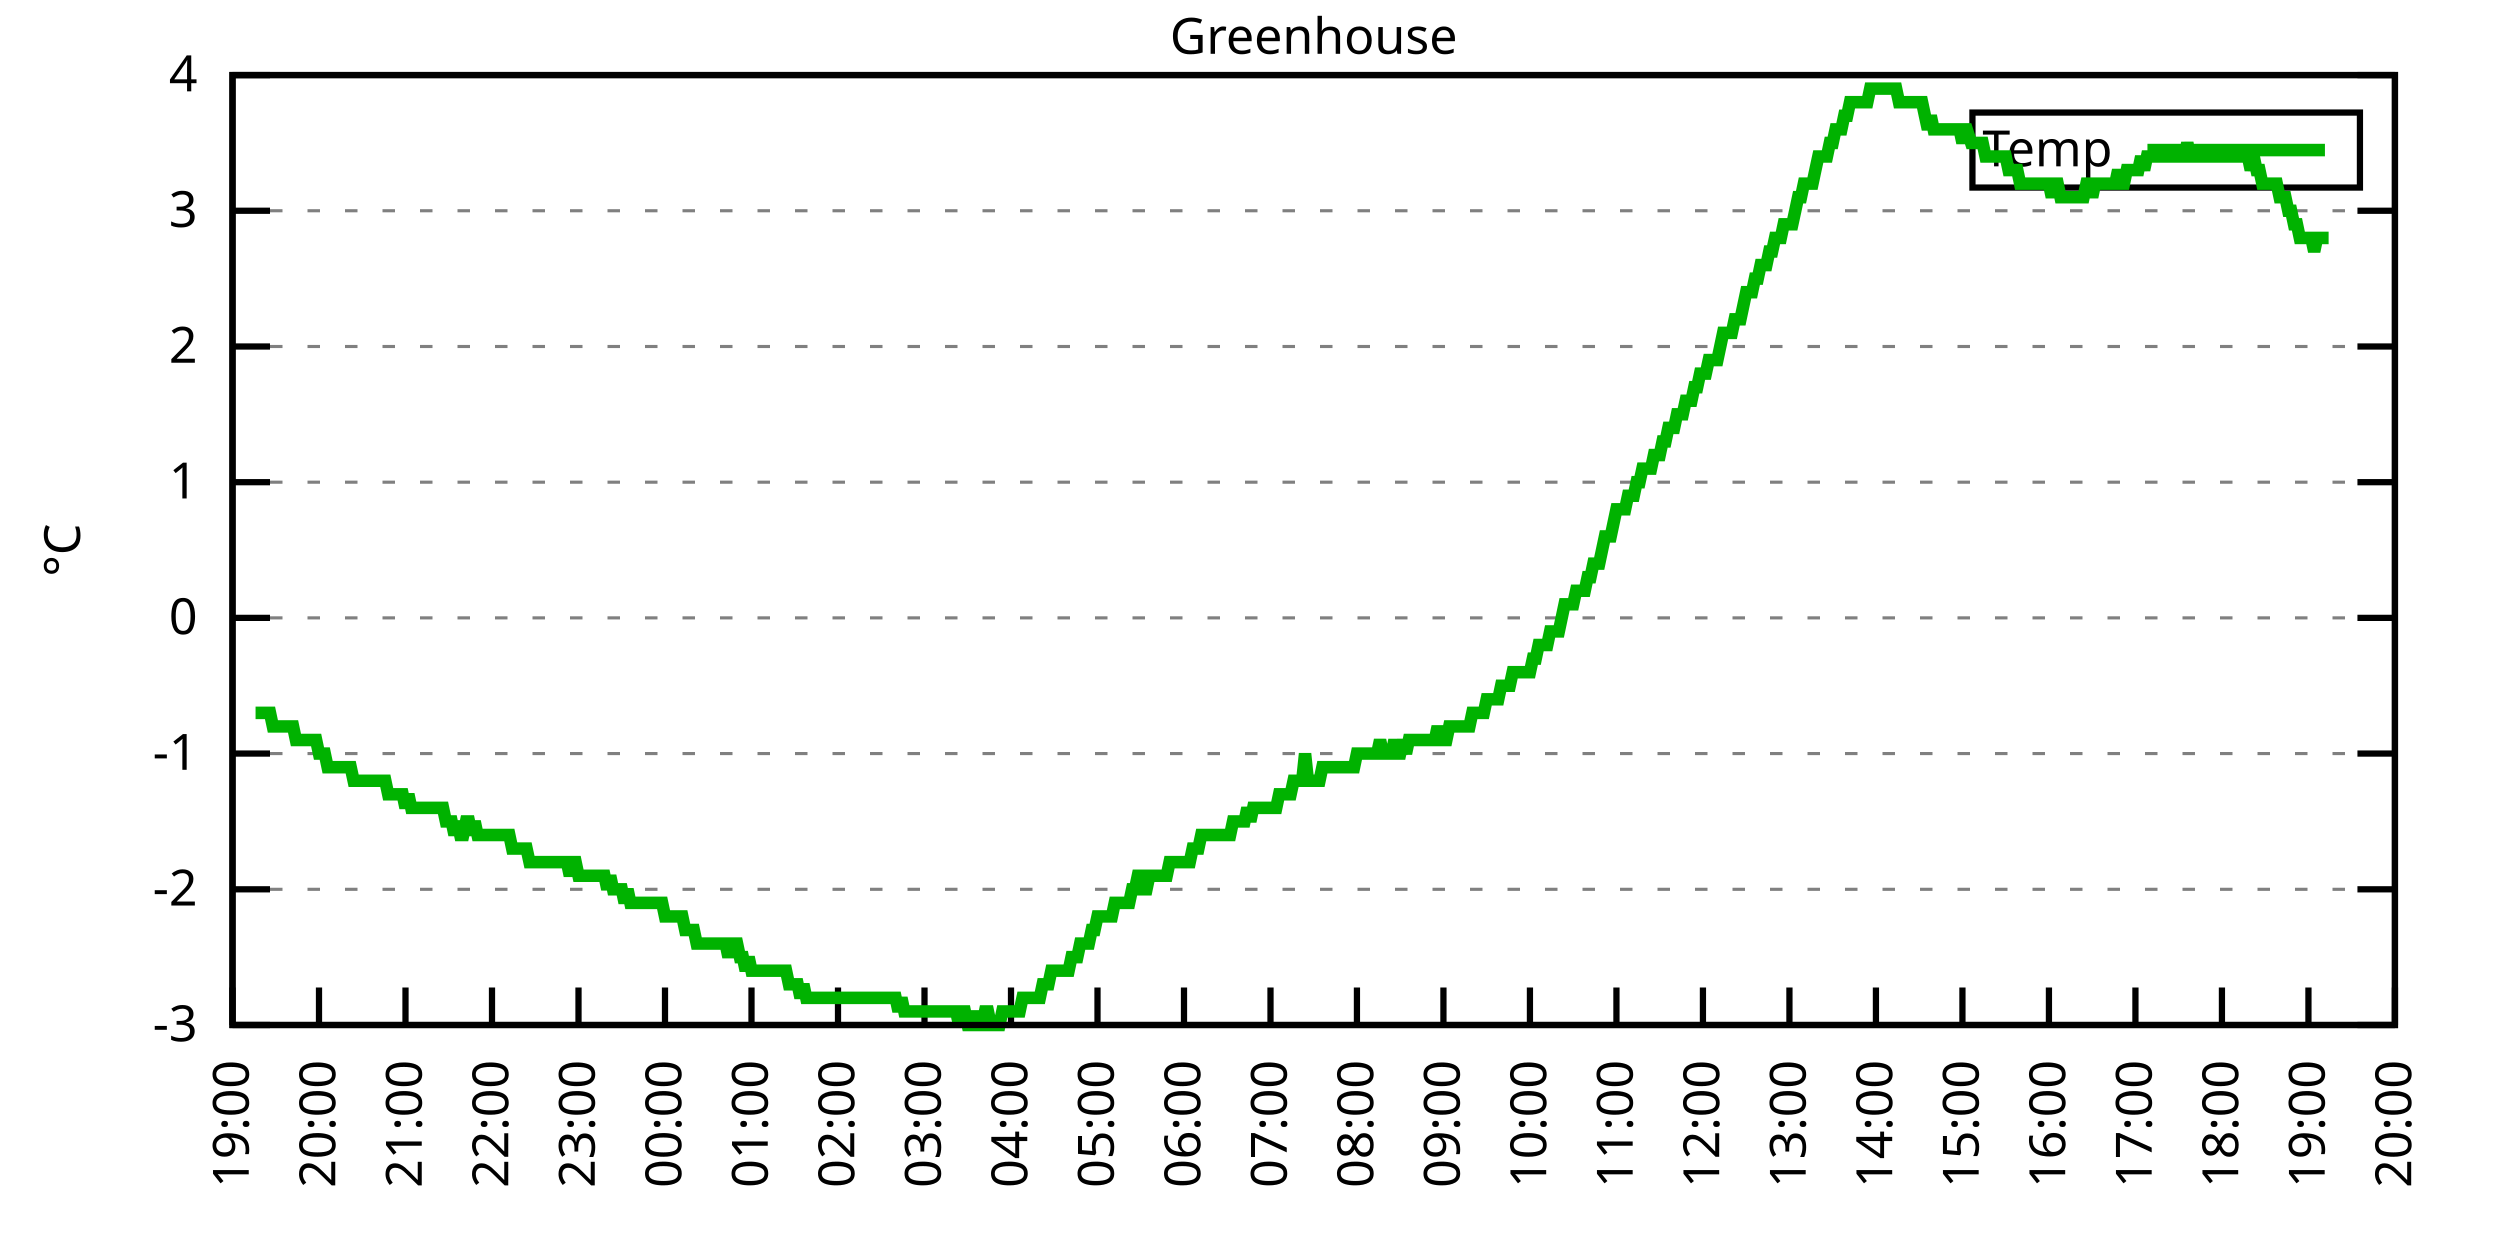
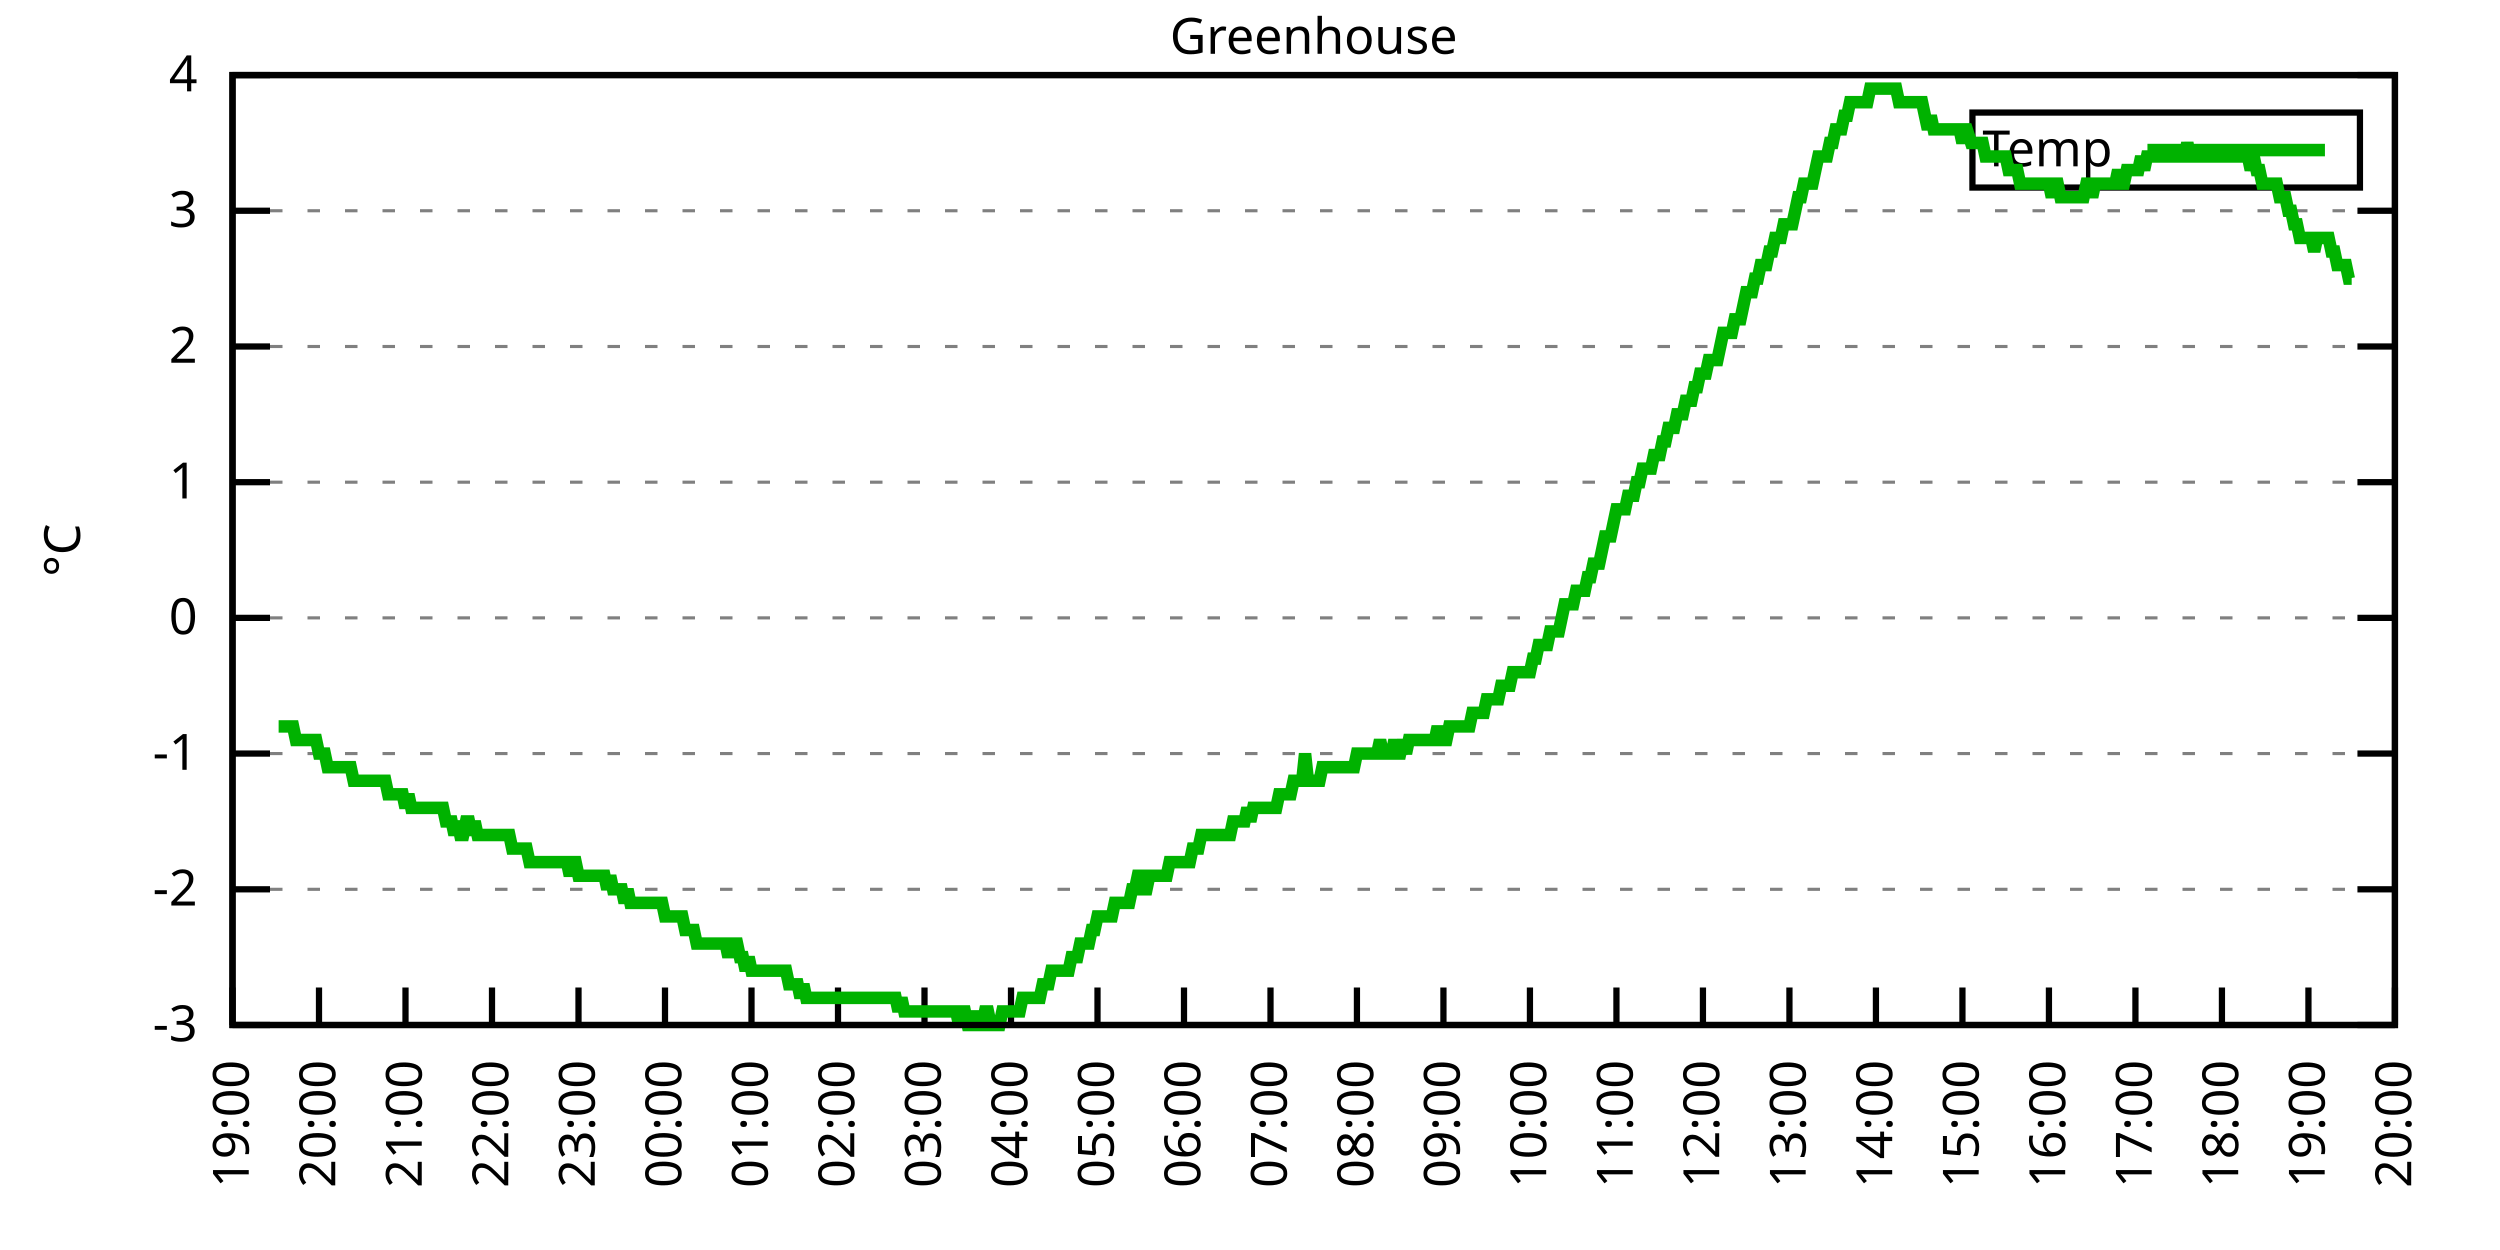
<svg xmlns="http://www.w3.org/2000/svg" xmlns:xlink="http://www.w3.org/1999/xlink" width="400" height="200" viewBox="0 0 400 200">
  <g id="gnuplot_canvas">
    <rect x="0" y="0" width="400" height="200" fill="none" />
    <defs>
      <circle id="gpDot" r="0.5" stroke-width="0.5" stroke="currentColor" />
      <path id="gpPt0" stroke-width="0.333" stroke="currentColor" d="M-1,0 h2 M0,-1 v2" />
      <path id="gpPt1" stroke-width="0.333" stroke="currentColor" d="M-1,-1 L1,1 M1,-1 L-1,1" />
      <path id="gpPt2" stroke-width="0.333" stroke="currentColor" d="M-1,0 L1,0 M0,-1 L0,1 M-1,-1 L1,1 M-1,1 L1,-1" />
      <rect id="gpPt3" stroke-width="0.333" stroke="currentColor" x="-1" y="-1" width="2" height="2" />
      <rect id="gpPt4" stroke-width="0.333" stroke="currentColor" fill="currentColor" x="-1" y="-1" width="2" height="2" />
      <circle id="gpPt5" stroke-width="0.333" stroke="currentColor" cx="0" cy="0" r="1" />
      <use xlink:href="#gpPt5" id="gpPt6" fill="currentColor" stroke="none" />
      <path id="gpPt7" stroke-width="0.333" stroke="currentColor" d="M0,-1.33 L-1.33,0.67 L1.33,0.67 z" />
      <use xlink:href="#gpPt7" id="gpPt8" fill="currentColor" stroke="none" />
      <use xlink:href="#gpPt7" id="gpPt9" stroke="currentColor" transform="rotate(180)" />
      <use xlink:href="#gpPt9" id="gpPt10" fill="currentColor" stroke="none" />
      <use xlink:href="#gpPt3" id="gpPt11" stroke="currentColor" transform="rotate(45)" />
      <use xlink:href="#gpPt11" id="gpPt12" fill="currentColor" stroke="none" />
      <path id="gpPt13" stroke-width="0.333" stroke="currentColor" d="M0,1.330 L1.265,0.411 L0.782,-1.067 L-0.782,-1.076 L-1.265,0.411 z" />
      <use xlink:href="#gpPt13" id="gpPt14" fill="currentColor" stroke="none" />
      <filter id="textbox" filterUnits="objectBoundingBox" x="0" y="0" height="1" width="1">
        <feFlood flood-color="white" flood-opacity="1" result="bgnd" />
        <feComposite in="SourceGraphic" in2="bgnd" operator="atop" />
      </filter>
      <filter id="greybox" filterUnits="objectBoundingBox" x="0" y="0" height="1" width="1">
        <feFlood flood-color="lightgrey" flood-opacity="1" result="grey" />
        <feComposite in="SourceGraphic" in2="grey" operator="atop" />
      </filter>
    </defs>
    <g fill="none" color="white" stroke="currentColor" stroke-width="1.00" stroke-linecap="butt" stroke-linejoin="miter">
</g>
    <g fill="none" color="black" stroke="currentColor" stroke-width="1.00" stroke-linecap="butt" stroke-linejoin="miter">
      <g stroke="none" shape-rendering="crispEdges">
        <polygon fill="rgb(255, 255, 255)" points="37.20,164.00 383.18,164.00 383.18,12.02 37.20,12.02 " />
      </g>
    </g>
    <g fill="none" color="black" stroke="currentColor" stroke-width="1.00" stroke-linecap="butt" stroke-linejoin="miter">
</g>
    <g fill="none" color="black" stroke="black" stroke-width="0.50" stroke-linecap="butt" stroke-linejoin="miter">
</g>
    <g fill="none" color="gray" stroke="currentColor" stroke-width="0.50" stroke-linecap="butt" stroke-linejoin="miter">
      <path stroke="gray" stroke-dasharray="2,4" class="gridline" d="M37.20,164.00 L383.19,164.00  " />
    </g>
    <g fill="none" color="gray" stroke="gray" stroke-width="1.00" stroke-linecap="butt" stroke-linejoin="miter">
</g>
    <g fill="none" color="black" stroke="currentColor" stroke-width="1.00" stroke-linecap="butt" stroke-linejoin="miter">
      <path stroke="black" d="M37.20,164.00 L43.20,164.00 M383.19,164.00 L377.19,164.00  " />
      <g transform="translate(31.60,166.60)" stroke="none" fill="black" font-family="Sans" font-size="8.00" text-anchor="end">
        <text>
          <tspan font-family="Sans">-3</tspan>
        </text>
      </g>
    </g>
    <g fill="none" color="black" stroke="currentColor" stroke-width="1.00" stroke-linecap="butt" stroke-linejoin="miter">
</g>
    <g fill="none" color="black" stroke="black" stroke-width="0.50" stroke-linecap="butt" stroke-linejoin="miter">
</g>
    <g fill="none" color="gray" stroke="currentColor" stroke-width="0.50" stroke-linecap="butt" stroke-linejoin="miter">
      <path stroke="gray" stroke-dasharray="2,4" class="gridline" d="M37.20,142.29 L383.19,142.29  " />
    </g>
    <g fill="none" color="gray" stroke="gray" stroke-width="1.00" stroke-linecap="butt" stroke-linejoin="miter">
</g>
    <g fill="none" color="black" stroke="currentColor" stroke-width="1.00" stroke-linecap="butt" stroke-linejoin="miter">
      <path stroke="black" d="M37.20,142.29 L43.20,142.29 M383.19,142.29 L377.19,142.29  " />
      <g transform="translate(31.60,144.89)" stroke="none" fill="black" font-family="Sans" font-size="8.00" text-anchor="end">
        <text>
          <tspan font-family="Sans">-2</tspan>
        </text>
      </g>
    </g>
    <g fill="none" color="black" stroke="currentColor" stroke-width="1.00" stroke-linecap="butt" stroke-linejoin="miter">
</g>
    <g fill="none" color="black" stroke="black" stroke-width="0.50" stroke-linecap="butt" stroke-linejoin="miter">
</g>
    <g fill="none" color="gray" stroke="currentColor" stroke-width="0.50" stroke-linecap="butt" stroke-linejoin="miter">
      <path stroke="gray" stroke-dasharray="2,4" class="gridline" d="M37.20,120.57 L383.19,120.57  " />
    </g>
    <g fill="none" color="gray" stroke="gray" stroke-width="1.00" stroke-linecap="butt" stroke-linejoin="miter">
</g>
    <g fill="none" color="black" stroke="currentColor" stroke-width="1.00" stroke-linecap="butt" stroke-linejoin="miter">
      <path stroke="black" d="M37.20,120.57 L43.20,120.57 M383.19,120.57 L377.19,120.57  " />
      <g transform="translate(31.60,123.17)" stroke="none" fill="black" font-family="Sans" font-size="8.00" text-anchor="end">
        <text>
          <tspan font-family="Sans">-1</tspan>
        </text>
      </g>
    </g>
    <g fill="none" color="black" stroke="currentColor" stroke-width="1.00" stroke-linecap="butt" stroke-linejoin="miter">
</g>
    <g fill="none" color="black" stroke="black" stroke-width="0.50" stroke-linecap="butt" stroke-linejoin="miter">
</g>
    <g fill="none" color="gray" stroke="currentColor" stroke-width="0.50" stroke-linecap="butt" stroke-linejoin="miter">
      <path stroke="gray" stroke-dasharray="2,4" class="gridline" d="M37.20,98.86 L383.19,98.86  " />
    </g>
    <g fill="none" color="gray" stroke="gray" stroke-width="1.00" stroke-linecap="butt" stroke-linejoin="miter">
</g>
    <g fill="none" color="black" stroke="currentColor" stroke-width="1.00" stroke-linecap="butt" stroke-linejoin="miter">
      <path stroke="black" d="M37.20,98.86 L43.20,98.86 M383.19,98.86 L377.19,98.86  " />
      <g transform="translate(31.60,101.46)" stroke="none" fill="black" font-family="Sans" font-size="8.00" text-anchor="end">
        <text>
          <tspan font-family="Sans"> 0</tspan>
        </text>
      </g>
    </g>
    <g fill="none" color="black" stroke="currentColor" stroke-width="1.00" stroke-linecap="butt" stroke-linejoin="miter">
</g>
    <g fill="none" color="black" stroke="black" stroke-width="0.50" stroke-linecap="butt" stroke-linejoin="miter">
</g>
    <g fill="none" color="gray" stroke="currentColor" stroke-width="0.50" stroke-linecap="butt" stroke-linejoin="miter">
      <path stroke="gray" stroke-dasharray="2,4" class="gridline" d="M37.20,77.15 L383.19,77.15  " />
    </g>
    <g fill="none" color="gray" stroke="gray" stroke-width="1.00" stroke-linecap="butt" stroke-linejoin="miter">
</g>
    <g fill="none" color="black" stroke="currentColor" stroke-width="1.00" stroke-linecap="butt" stroke-linejoin="miter">
      <path stroke="black" d="M37.20,77.15 L43.20,77.15 M383.19,77.15 L377.19,77.15  " />
      <g transform="translate(31.60,79.75)" stroke="none" fill="black" font-family="Sans" font-size="8.00" text-anchor="end">
        <text>
          <tspan font-family="Sans"> 1</tspan>
        </text>
      </g>
    </g>
    <g fill="none" color="black" stroke="currentColor" stroke-width="1.00" stroke-linecap="butt" stroke-linejoin="miter">
</g>
    <g fill="none" color="black" stroke="black" stroke-width="0.50" stroke-linecap="butt" stroke-linejoin="miter">
</g>
    <g fill="none" color="gray" stroke="currentColor" stroke-width="0.50" stroke-linecap="butt" stroke-linejoin="miter">
      <path stroke="gray" stroke-dasharray="2,4" class="gridline" d="M37.20,55.44 L383.19,55.44  " />
    </g>
    <g fill="none" color="gray" stroke="gray" stroke-width="1.00" stroke-linecap="butt" stroke-linejoin="miter">
</g>
    <g fill="none" color="black" stroke="currentColor" stroke-width="1.00" stroke-linecap="butt" stroke-linejoin="miter">
      <path stroke="black" d="M37.20,55.44 L43.20,55.44 M383.19,55.44 L377.19,55.44  " />
      <g transform="translate(31.60,58.04)" stroke="none" fill="black" font-family="Sans" font-size="8.00" text-anchor="end">
        <text>
          <tspan font-family="Sans"> 2</tspan>
        </text>
      </g>
    </g>
    <g fill="none" color="black" stroke="currentColor" stroke-width="1.00" stroke-linecap="butt" stroke-linejoin="miter">
</g>
    <g fill="none" color="black" stroke="black" stroke-width="0.50" stroke-linecap="butt" stroke-linejoin="miter">
</g>
    <g fill="none" color="gray" stroke="currentColor" stroke-width="0.50" stroke-linecap="butt" stroke-linejoin="miter">
      <path stroke="gray" stroke-dasharray="2,4" class="gridline" d="M37.20,33.72 L383.19,33.72  " />
    </g>
    <g fill="none" color="gray" stroke="gray" stroke-width="1.00" stroke-linecap="butt" stroke-linejoin="miter">
</g>
    <g fill="none" color="black" stroke="currentColor" stroke-width="1.00" stroke-linecap="butt" stroke-linejoin="miter">
      <path stroke="black" d="M37.20,33.72 L43.20,33.72 M383.19,33.72 L377.19,33.72  " />
      <g transform="translate(31.60,36.32)" stroke="none" fill="black" font-family="Sans" font-size="8.00" text-anchor="end">
        <text>
          <tspan font-family="Sans"> 3</tspan>
        </text>
      </g>
    </g>
    <g fill="none" color="black" stroke="currentColor" stroke-width="1.00" stroke-linecap="butt" stroke-linejoin="miter">
</g>
    <g fill="none" color="black" stroke="black" stroke-width="0.50" stroke-linecap="butt" stroke-linejoin="miter">
</g>
    <g fill="none" color="gray" stroke="currentColor" stroke-width="0.50" stroke-linecap="butt" stroke-linejoin="miter">
      <path stroke="gray" stroke-dasharray="2,4" class="gridline" d="M37.20,12.01 L383.19,12.01  " />
    </g>
    <g fill="none" color="gray" stroke="gray" stroke-width="1.00" stroke-linecap="butt" stroke-linejoin="miter">
</g>
    <g fill="none" color="black" stroke="currentColor" stroke-width="1.00" stroke-linecap="butt" stroke-linejoin="miter">
      <path stroke="black" d="M37.20,12.01 L43.20,12.01 M383.19,12.01 L377.19,12.01  " />
      <g transform="translate(31.60,14.61)" stroke="none" fill="black" font-family="Sans" font-size="8.00" text-anchor="end">
        <text>
          <tspan font-family="Sans"> 4</tspan>
        </text>
      </g>
    </g>
    <g fill="none" color="black" stroke="currentColor" stroke-width="1.00" stroke-linecap="butt" stroke-linejoin="miter">
      <path stroke="black" d="M37.20,164.00 L37.20,158.00  " />
      <g transform="translate(39.80,169.60) rotate(270.00)" stroke="none" fill="black" font-family="Sans" font-size="8.00" text-anchor="end">
        <text>
          <tspan font-family="Sans">19:00</tspan>
        </text>
      </g>
    </g>
    <g fill="none" color="black" stroke="currentColor" stroke-width="1.00" stroke-linecap="butt" stroke-linejoin="miter">
      <path stroke="black" d="M51.04,164.00 L51.04,158.00  " />
      <g transform="translate(53.64,169.60) rotate(270.00)" stroke="none" fill="black" font-family="Sans" font-size="8.00" text-anchor="end">
        <text>
          <tspan font-family="Sans">20:00</tspan>
        </text>
      </g>
    </g>
    <g fill="none" color="black" stroke="currentColor" stroke-width="1.00" stroke-linecap="butt" stroke-linejoin="miter">
      <path stroke="black" d="M64.88,164.00 L64.88,158.00  " />
      <g transform="translate(67.48,169.60) rotate(270.00)" stroke="none" fill="black" font-family="Sans" font-size="8.00" text-anchor="end">
        <text>
          <tspan font-family="Sans">21:00</tspan>
        </text>
      </g>
    </g>
    <g fill="none" color="black" stroke="currentColor" stroke-width="1.00" stroke-linecap="butt" stroke-linejoin="miter">
      <path stroke="black" d="M78.72,164.00 L78.72,158.00  " />
      <g transform="translate(81.32,169.60) rotate(270.00)" stroke="none" fill="black" font-family="Sans" font-size="8.00" text-anchor="end">
        <text>
          <tspan font-family="Sans">22:00</tspan>
        </text>
      </g>
    </g>
    <g fill="none" color="black" stroke="currentColor" stroke-width="1.00" stroke-linecap="butt" stroke-linejoin="miter">
      <path stroke="black" d="M92.56,164.00 L92.56,158.00  " />
      <g transform="translate(95.16,169.60) rotate(270.00)" stroke="none" fill="black" font-family="Sans" font-size="8.00" text-anchor="end">
        <text>
          <tspan font-family="Sans">23:00</tspan>
        </text>
      </g>
    </g>
    <g fill="none" color="black" stroke="currentColor" stroke-width="1.00" stroke-linecap="butt" stroke-linejoin="miter">
      <path stroke="black" d="M106.40,164.00 L106.40,158.00  " />
      <g transform="translate(109.00,169.60) rotate(270.00)" stroke="none" fill="black" font-family="Sans" font-size="8.00" text-anchor="end">
        <text>
          <tspan font-family="Sans">00:00</tspan>
        </text>
      </g>
    </g>
    <g fill="none" color="black" stroke="currentColor" stroke-width="1.00" stroke-linecap="butt" stroke-linejoin="miter">
      <path stroke="black" d="M120.24,164.00 L120.24,158.00  " />
      <g transform="translate(122.84,169.60) rotate(270.00)" stroke="none" fill="black" font-family="Sans" font-size="8.00" text-anchor="end">
        <text>
          <tspan font-family="Sans">01:00</tspan>
        </text>
      </g>
    </g>
    <g fill="none" color="black" stroke="currentColor" stroke-width="1.00" stroke-linecap="butt" stroke-linejoin="miter">
      <path stroke="black" d="M134.08,164.00 L134.08,158.00  " />
      <g transform="translate(136.68,169.60) rotate(270.00)" stroke="none" fill="black" font-family="Sans" font-size="8.00" text-anchor="end">
        <text>
          <tspan font-family="Sans">02:00</tspan>
        </text>
      </g>
    </g>
    <g fill="none" color="black" stroke="currentColor" stroke-width="1.00" stroke-linecap="butt" stroke-linejoin="miter">
      <path stroke="black" d="M147.92,164.00 L147.92,158.00  " />
      <g transform="translate(150.52,169.60) rotate(270.00)" stroke="none" fill="black" font-family="Sans" font-size="8.00" text-anchor="end">
        <text>
          <tspan font-family="Sans">03:00</tspan>
        </text>
      </g>
    </g>
    <g fill="none" color="black" stroke="currentColor" stroke-width="1.00" stroke-linecap="butt" stroke-linejoin="miter">
      <path stroke="black" d="M161.76,164.00 L161.76,158.00  " />
      <g transform="translate(164.36,169.60) rotate(270.00)" stroke="none" fill="black" font-family="Sans" font-size="8.00" text-anchor="end">
        <text>
          <tspan font-family="Sans">04:00</tspan>
        </text>
      </g>
    </g>
    <g fill="none" color="black" stroke="currentColor" stroke-width="1.00" stroke-linecap="butt" stroke-linejoin="miter">
      <path stroke="black" d="M175.60,164.00 L175.60,158.00  " />
      <g transform="translate(178.20,169.60) rotate(270.00)" stroke="none" fill="black" font-family="Sans" font-size="8.00" text-anchor="end">
        <text>
          <tspan font-family="Sans">05:00</tspan>
        </text>
      </g>
    </g>
    <g fill="none" color="black" stroke="currentColor" stroke-width="1.00" stroke-linecap="butt" stroke-linejoin="miter">
      <path stroke="black" d="M189.44,164.00 L189.44,158.00  " />
      <g transform="translate(192.04,169.60) rotate(270.00)" stroke="none" fill="black" font-family="Sans" font-size="8.00" text-anchor="end">
        <text>
          <tspan font-family="Sans">06:00</tspan>
        </text>
      </g>
    </g>
    <g fill="none" color="black" stroke="currentColor" stroke-width="1.00" stroke-linecap="butt" stroke-linejoin="miter">
      <path stroke="black" d="M203.28,164.00 L203.28,158.00  " />
      <g transform="translate(205.88,169.60) rotate(270.00)" stroke="none" fill="black" font-family="Sans" font-size="8.00" text-anchor="end">
        <text>
          <tspan font-family="Sans">07:00</tspan>
        </text>
      </g>
    </g>
    <g fill="none" color="black" stroke="currentColor" stroke-width="1.00" stroke-linecap="butt" stroke-linejoin="miter">
      <path stroke="black" d="M217.11,164.00 L217.11,158.00  " />
      <g transform="translate(219.71,169.60) rotate(270.00)" stroke="none" fill="black" font-family="Sans" font-size="8.00" text-anchor="end">
        <text>
          <tspan font-family="Sans">08:00</tspan>
        </text>
      </g>
    </g>
    <g fill="none" color="black" stroke="currentColor" stroke-width="1.00" stroke-linecap="butt" stroke-linejoin="miter">
      <path stroke="black" d="M230.95,164.00 L230.95,158.00  " />
      <g transform="translate(233.55,169.60) rotate(270.00)" stroke="none" fill="black" font-family="Sans" font-size="8.00" text-anchor="end">
        <text>
          <tspan font-family="Sans">09:00</tspan>
        </text>
      </g>
    </g>
    <g fill="none" color="black" stroke="currentColor" stroke-width="1.00" stroke-linecap="butt" stroke-linejoin="miter">
      <path stroke="black" d="M244.79,164.00 L244.79,158.00  " />
      <g transform="translate(247.39,169.60) rotate(270.00)" stroke="none" fill="black" font-family="Sans" font-size="8.00" text-anchor="end">
        <text>
          <tspan font-family="Sans">10:00</tspan>
        </text>
      </g>
    </g>
    <g fill="none" color="black" stroke="currentColor" stroke-width="1.00" stroke-linecap="butt" stroke-linejoin="miter">
      <path stroke="black" d="M258.63,164.00 L258.63,158.00  " />
      <g transform="translate(261.23,169.60) rotate(270.00)" stroke="none" fill="black" font-family="Sans" font-size="8.00" text-anchor="end">
        <text>
          <tspan font-family="Sans">11:00</tspan>
        </text>
      </g>
    </g>
    <g fill="none" color="black" stroke="currentColor" stroke-width="1.00" stroke-linecap="butt" stroke-linejoin="miter">
      <path stroke="black" d="M272.47,164.00 L272.47,158.00  " />
      <g transform="translate(275.07,169.60) rotate(270.00)" stroke="none" fill="black" font-family="Sans" font-size="8.00" text-anchor="end">
        <text>
          <tspan font-family="Sans">12:00</tspan>
        </text>
      </g>
    </g>
    <g fill="none" color="black" stroke="currentColor" stroke-width="1.00" stroke-linecap="butt" stroke-linejoin="miter">
      <path stroke="black" d="M286.31,164.00 L286.31,158.00  " />
      <g transform="translate(288.91,169.60) rotate(270.00)" stroke="none" fill="black" font-family="Sans" font-size="8.00" text-anchor="end">
        <text>
          <tspan font-family="Sans">13:00</tspan>
        </text>
      </g>
    </g>
    <g fill="none" color="black" stroke="currentColor" stroke-width="1.00" stroke-linecap="butt" stroke-linejoin="miter">
      <path stroke="black" d="M300.15,164.00 L300.15,158.00  " />
      <g transform="translate(302.75,169.60) rotate(270.00)" stroke="none" fill="black" font-family="Sans" font-size="8.00" text-anchor="end">
        <text>
          <tspan font-family="Sans">14:00</tspan>
        </text>
      </g>
    </g>
    <g fill="none" color="black" stroke="currentColor" stroke-width="1.00" stroke-linecap="butt" stroke-linejoin="miter">
      <path stroke="black" d="M313.99,164.00 L313.99,158.00  " />
      <g transform="translate(316.59,169.60) rotate(270.00)" stroke="none" fill="black" font-family="Sans" font-size="8.00" text-anchor="end">
        <text>
          <tspan font-family="Sans">15:00</tspan>
        </text>
      </g>
    </g>
    <g fill="none" color="black" stroke="currentColor" stroke-width="1.00" stroke-linecap="butt" stroke-linejoin="miter">
      <path stroke="black" d="M327.83,164.00 L327.83,158.00  " />
      <g transform="translate(330.43,169.60) rotate(270.00)" stroke="none" fill="black" font-family="Sans" font-size="8.00" text-anchor="end">
        <text>
          <tspan font-family="Sans">16:00</tspan>
        </text>
      </g>
    </g>
    <g fill="none" color="black" stroke="currentColor" stroke-width="1.00" stroke-linecap="butt" stroke-linejoin="miter">
      <path stroke="black" d="M341.67,164.00 L341.67,158.00  " />
      <g transform="translate(344.27,169.60) rotate(270.00)" stroke="none" fill="black" font-family="Sans" font-size="8.00" text-anchor="end">
        <text>
          <tspan font-family="Sans">17:00</tspan>
        </text>
      </g>
    </g>
    <g fill="none" color="black" stroke="currentColor" stroke-width="1.00" stroke-linecap="butt" stroke-linejoin="miter">
      <path stroke="black" d="M355.51,164.00 L355.51,158.00  " />
      <g transform="translate(358.11,169.60) rotate(270.00)" stroke="none" fill="black" font-family="Sans" font-size="8.00" text-anchor="end">
        <text>
          <tspan font-family="Sans">18:00</tspan>
        </text>
      </g>
    </g>
    <g fill="none" color="black" stroke="currentColor" stroke-width="1.00" stroke-linecap="butt" stroke-linejoin="miter">
      <path stroke="black" d="M369.35,164.00 L369.35,158.00  " />
      <g transform="translate(371.95,169.60) rotate(270.00)" stroke="none" fill="black" font-family="Sans" font-size="8.00" text-anchor="end">
        <text>
          <tspan font-family="Sans">19:00</tspan>
        </text>
      </g>
    </g>
    <g fill="none" color="black" stroke="currentColor" stroke-width="1.00" stroke-linecap="butt" stroke-linejoin="miter">
      <path stroke="black" d="M383.19,164.00 L383.19,158.00  " />
      <g transform="translate(385.79,169.60) rotate(270.00)" stroke="none" fill="black" font-family="Sans" font-size="8.00" text-anchor="end">
        <text>
          <tspan font-family="Sans">20:00</tspan>
        </text>
      </g>
    </g>
    <g fill="none" color="black" stroke="currentColor" stroke-width="1.00" stroke-linecap="butt" stroke-linejoin="miter">
</g>
    <g fill="none" color="black" stroke="currentColor" stroke-width="1.00" stroke-linecap="butt" stroke-linejoin="miter">
      <path stroke="black" d="M37.20,12.01 L37.20,164.00 L383.19,164.00 L383.19,12.01 L37.20,12.01 Z  " />
    </g>
    <g fill="none" color="black" stroke="currentColor" stroke-width="1.00" stroke-linecap="butt" stroke-linejoin="miter">
</g>
    <g fill="none" color="black" stroke="currentColor" stroke-width="1.00" stroke-linecap="butt" stroke-linejoin="miter">
      <path stroke="black" d="M315.59,30.01 L315.59,18.01 L377.59,18.01 L377.59,30.01 L315.59,30.01 Z  " />
    </g>
    <g id="Greenhouse_plot_1">
      <g fill="none" color="white" stroke="black" stroke-width="2.00" stroke-linecap="butt" stroke-linejoin="miter">
</g>
      <g fill="none" color="black" stroke="currentColor" stroke-width="2.00" stroke-linecap="butt" stroke-linejoin="miter">
        <g transform="translate(337.99,26.61)" stroke="none" fill="black" font-family="Sans" font-size="8.00" text-anchor="end">
          <text>
            <tspan font-family="Sans">Temp</tspan>
          </text>
        </g>
      </g>
      <g fill="none" color="black" stroke="currentColor" stroke-width="2.00" stroke-linecap="butt" stroke-linejoin="miter">
-         <path stroke="rgb(  0, 178,   0)" d="M343.59,24.01 L371.99,24.01 M40.89,114.06 L41.35,114.06 L41.81,114.06 L42.27,114.06 L42.74,114.06 L43.20,114.06   L43.66,116.23 L44.12,116.23 L44.58,116.23 L45.04,116.23 L45.50,116.23 L45.97,116.23 L46.43,116.23 L46.89,116.23   L47.35,118.40 L47.81,118.40 L48.27,118.40 L48.73,118.40 L49.19,118.40 L49.66,118.40 L50.12,118.40 L50.58,118.40   L51.04,120.57 L51.50,120.57 L51.96,120.57 L52.42,122.75 L52.88,122.75 L53.35,122.75 L53.81,122.75 L54.27,122.75   L54.73,122.75 L55.19,122.75 L55.65,122.75 L56.11,122.75 L56.58,124.92 L57.04,124.92 L57.50,124.92 L57.96,124.92   L58.42,124.92 L58.88,124.92 L59.34,124.92 L59.80,124.92 L60.27,124.92 L60.73,124.92 L61.19,124.92 L61.65,124.92   L62.11,127.09 L62.57,127.09 L63.03,127.09 L63.50,127.09 L63.96,127.09 L64.42,127.09 L64.88,129.26 L65.34,127.09   L65.80,129.26 L66.26,129.26 L66.72,129.26 L67.19,129.26 L67.65,129.26 L68.11,129.26 L68.57,129.26 L69.03,129.26   L69.49,129.26 L69.95,129.26 L70.42,129.26 L70.88,129.26 L71.34,131.43 L71.80,131.43 L72.26,131.43 L72.72,133.60   L73.18,131.43 L73.64,133.60 L74.11,133.60 L74.57,131.43 L75.03,131.43 L75.49,133.60 L75.95,131.43 L76.41,133.60   L76.87,133.60 L77.33,133.60 L77.80,133.60 L78.26,133.60 L78.72,133.60 L79.18,133.60 L79.64,133.60 L80.10,133.60   L80.56,133.60 L81.03,133.60 L81.49,133.60 L81.95,135.77 L82.41,135.77 L82.87,135.77 L83.33,135.77 L83.79,135.77   L84.25,135.77 L84.72,137.94 L85.18,137.94 L85.64,137.94 L86.10,137.94 L86.56,137.94 L87.02,137.94 L87.48,137.94   L87.95,137.94 L88.41,137.94 L88.87,137.94 L89.33,137.94 L89.79,137.94 L90.25,137.94 L90.71,137.94 L91.17,140.12   L91.64,137.94 L92.10,137.94 L92.56,140.12 L93.02,140.12 L93.48,140.12 L93.94,140.12 L94.40,140.12 L94.87,140.12   L95.33,140.12 L95.79,140.12 L96.25,140.12 L96.71,140.12 L97.17,142.29 L97.63,140.12 L98.09,142.29 L98.56,142.29   L99.02,142.29 L99.48,142.29 L99.94,144.46 L100.40,142.29 L100.86,144.46 L101.32,144.46 L101.78,144.46 L102.25,144.46   L102.71,144.46 L103.17,144.46 L103.63,144.46 L104.09,144.46 L104.55,144.46 L105.01,144.46 L105.48,144.46 L105.94,144.46   L106.40,146.63 L106.86,146.63 L107.32,146.63 L107.78,146.63 L108.24,146.63 L108.70,146.63 L109.17,146.63 L109.63,148.80   L110.09,148.80 L110.55,148.80 L111.01,148.80 L111.47,150.97 L111.93,150.97 L112.40,150.97 L112.86,150.97 L113.32,150.97   L113.78,150.97 L114.24,150.97 L114.70,150.97 L115.16,150.97 L115.62,150.97 L116.09,150.97 L116.55,153.14 L117.01,150.97   L117.47,150.97 L117.93,150.97 L118.39,153.14 L118.85,153.14 L119.31,155.31 L119.78,153.14 L120.24,155.31 L120.70,155.31   L121.16,155.31 L121.62,155.31 L122.08,155.31 L122.54,155.31 L123.01,155.31 L123.47,155.31 L123.93,155.31 L124.39,155.31   L124.85,155.31 L125.31,155.31 L125.77,155.31 L126.23,157.49 L126.70,157.49 L127.16,157.49 L127.62,157.49 L128.08,159.66   L128.54,157.49 L129.00,159.66 L129.46,159.66 L129.93,159.66 L130.39,159.66 L130.85,159.66 L131.31,159.66 L131.77,159.66   L132.23,159.66 L132.69,159.66 L133.15,159.66 L133.62,159.66 L134.08,159.66 L134.54,159.66 L135.00,159.66 L135.46,159.66   L135.92,159.66 L136.38,159.66 L136.85,159.66 L137.31,159.66 L137.77,159.66 L138.23,159.66 L138.69,159.66 L139.15,159.66   L139.61,159.66 L140.07,159.66 L140.54,159.66 L141.00,159.66 L141.46,159.66 L141.92,159.66 L142.38,159.66 L142.84,159.66   L143.30,159.66 L143.76,161.83 L144.23,159.66 L144.69,161.83 L145.15,161.83 L145.61,161.83 L146.07,161.83 L146.53,161.83   L146.99,161.83 L147.46,161.83 L147.92,161.83 L148.38,161.83 L148.84,161.83 L149.30,161.83 L149.76,161.83 L150.22,161.83   L150.68,161.83 L151.15,161.83 L151.61,161.83 L152.07,161.83 L152.53,161.83 L152.99,161.83 L153.45,164.00 L153.91,161.83   L154.38,161.83 L154.84,164.00 L155.30,164.00 L155.76,164.00 L156.22,161.83 L156.68,164.00 L157.14,164.00 L157.60,161.83   L158.07,161.83 L158.53,164.00 L158.99,164.00 L159.45,164.00 L159.91,164.00 L160.37,161.83 L160.83,161.83 L161.30,161.83   L161.76,161.83 L162.22,161.83 L162.68,161.83 L163.14,161.83 L163.60,159.66 L164.06,159.66 L164.52,159.66 L164.99,159.66   L165.45,159.66 L165.91,159.66 L166.37,159.66 L166.83,157.49 L167.29,157.49 L167.75,157.49 L168.21,155.31 L168.68,155.31   L169.14,155.31 L169.60,155.31 L170.06,155.31 L170.52,155.31 L170.98,155.31 L171.44,153.14 L171.91,153.14 L172.37,153.14   L172.83,150.97 L173.29,150.97 L173.75,150.97 L174.21,150.97 L174.67,148.80 L175.13,148.80 L175.60,146.63 L176.06,146.63   L176.52,146.63 L176.98,146.63 L177.44,146.63 L177.90,146.63 L178.36,144.46 L178.83,144.46 L179.29,144.46 L179.75,144.46   L180.21,144.46 L180.67,144.46 L181.13,142.29 L181.59,142.29 L182.05,140.12 L182.52,140.12 L182.98,142.29 L183.44,142.29   L183.90,140.12 L184.36,140.12 L184.82,140.12 L185.28,140.12 L185.75,140.12 L186.21,140.12 L186.67,140.12 L187.13,137.94   L187.59,137.94 L188.05,137.94 L188.51,137.94 L188.97,137.94 L189.44,137.94 L189.90,137.94 L190.36,137.94 L190.82,135.77   L191.28,135.77 L191.74,135.77 L192.20,133.60 L192.66,133.60 L193.13,133.60 L193.59,133.60 L194.05,133.60 L194.51,133.60   L194.97,133.60 L195.43,133.60 L195.89,133.60 L196.36,133.60 L196.82,133.60 L197.28,131.43 L197.74,131.43 L198.20,131.43   L198.66,131.43 L199.12,131.43 L199.58,129.26 L200.05,131.43 L200.51,129.26 L200.97,129.26 L201.43,129.26 L201.89,129.26   L202.35,129.26 L202.81,129.26 L203.28,129.26 L203.74,129.26 L204.20,129.26 L204.66,127.09 L205.12,127.09 L205.58,127.09   L206.04,127.09 L206.50,127.09 L206.97,124.92 L207.43,124.92 L207.89,124.92 L208.35,124.92 L208.81,120.57 L209.27,124.92   L209.73,124.92 L210.20,124.92 L210.66,124.92 L211.12,124.92 L211.58,122.75 L212.04,122.75 L212.50,122.75 L212.96,122.75   L213.42,122.75 L213.89,122.75 L214.35,122.75 L214.81,122.75 L215.27,122.75 L215.73,122.75 L216.19,122.75 L216.65,122.75   L217.11,120.57 L217.58,120.57 L218.04,120.57 L218.50,120.57 L218.96,120.57 L219.42,120.57 L219.88,120.57 L220.34,120.57   L220.81,118.40 L221.27,120.57 L221.73,120.57 L222.19,120.57 L222.65,120.57 L223.11,118.40 L223.57,120.57 L224.03,120.57   L224.50,118.40 L224.96,120.57 L225.42,118.40 L225.88,118.40 L226.34,118.40 L226.80,118.40 L227.26,118.40 L227.73,118.40   L228.19,118.40 L228.65,118.40 L229.11,118.40 L229.57,118.40 L230.03,116.23 L230.49,118.40 L230.95,118.40 L231.42,118.40   L231.88,116.23 L232.34,116.23 L232.80,116.23 L233.26,116.23 L233.72,116.23 L234.18,116.23 L234.64,116.23 L235.11,116.23   L235.57,114.06 L236.03,114.06 L236.49,114.06 L236.95,114.06 L237.41,114.06 L237.87,111.89 L238.34,111.89 L238.80,111.89   L239.26,111.89 L239.72,111.89 L240.18,109.72 L240.64,109.72 L241.10,109.72 L241.56,109.72 L242.03,107.55 L242.49,107.55   L242.95,107.55 L243.41,107.55 L243.87,107.55 L244.33,107.55 L244.79,107.55 L245.26,105.38 L245.72,105.38 L246.18,103.20   L246.64,103.20 L247.10,103.20 L247.56,103.20 L248.02,101.03 L248.48,101.03 L248.95,101.03 L249.41,101.03 L249.87,98.86   L250.33,96.69 L250.79,96.69 L251.25,96.69 L251.71,96.69 L252.18,94.52 L252.64,94.52 L253.10,94.52 L253.56,94.52   L254.02,92.35 L254.48,92.35 L254.94,90.18 L255.40,90.18 L255.87,90.18 L256.33,88.00 L256.79,85.83 L257.25,85.83   L257.71,85.83 L258.17,83.66 L258.63,81.49 L259.09,81.49 L259.56,81.49 L260.02,81.49 L260.48,79.32 L260.94,79.32   L261.40,79.32 L261.86,77.15 L262.32,77.15 L262.79,74.98 L263.25,74.98 L263.71,74.98 L264.17,74.98 L264.63,72.81   L265.09,72.81 L265.55,72.81 L266.01,70.63 L266.48,70.63 L266.94,68.46 L267.40,68.46 L267.86,68.46 L268.32,66.29   L268.78,66.29 L269.24,66.29 L269.71,64.12 L270.17,64.12 L270.63,64.12 L271.09,61.95 L271.55,61.95 L272.01,59.78   L272.47,59.78 L272.93,59.78 L273.40,57.61 L273.86,57.61 L274.32,57.61 L274.78,57.61 L275.24,55.44 L275.70,53.26   L276.16,53.26 L276.63,53.26 L277.09,53.26 L277.55,51.09 L278.01,51.09 L278.47,51.09 L278.93,48.92 L279.39,46.75   L279.85,46.75 L280.32,46.75 L280.78,44.58 L281.24,44.58 L281.70,42.41 L282.16,42.41 L282.62,42.41 L283.08,40.24   L283.54,40.24 L284.01,38.07 L284.47,38.07 L284.93,38.07 L285.39,35.89 L285.85,35.89 L286.31,35.89 L286.77,35.89   L287.24,33.72 L287.70,31.55 L288.16,31.55 L288.62,29.38 L289.08,29.38 L289.54,29.38 L290.00,29.38 L290.46,27.21   L290.93,25.04 L291.39,25.04 L291.85,25.04 L292.31,25.04 L292.77,22.87 L293.23,22.87 L293.69,20.70 L294.16,20.70   L294.62,20.70 L295.08,18.52 L295.54,18.52 L296.00,16.35 L296.46,16.35 L296.92,16.35 L297.38,16.35 L297.85,16.35   L298.31,16.35 L298.77,16.35 L299.23,14.18 L299.69,14.18 L300.15,14.18 L300.61,14.18 L301.08,14.18 L301.54,14.18   L302.00,14.18 L302.46,14.18 L302.92,14.18 L303.38,14.18 L303.84,16.35 L304.30,16.35 L304.77,16.35 L305.23,16.35   L305.69,16.35 L306.15,16.35 L306.61,16.35 L307.07,16.35 L307.53,16.35 L307.99,18.52 L308.46,20.70 L308.92,18.52   L309.38,20.70 L309.84,20.70 L310.30,20.70 L310.76,20.70 L311.22,20.70 L311.69,20.70 L312.15,20.70 L312.61,20.70   L313.07,20.70 L313.53,20.70 L313.99,22.87 L314.45,20.70 L314.68,20.70 L315.38,22.87 L315.84,22.87 L316.30,22.87   L316.76,22.87 L317.22,22.87 L317.68,25.04 L318.14,25.04 L318.61,25.04 L319.07,25.04 L319.53,25.04 L319.99,25.04   L320.45,25.04 L320.91,25.04 L321.37,27.21 L321.83,27.21 L322.30,27.21 L322.76,27.21 L323.22,29.38 L323.68,29.38   L324.14,29.38 L324.60,29.38 L325.06,29.38 L325.53,29.38 L325.99,29.38 L326.45,29.38 L326.91,29.38 L327.37,29.38   L327.83,29.38 L328.29,31.55 L328.75,29.38 L329.22,29.38 L329.68,31.55 L330.14,31.55 L330.60,31.55 L331.06,31.55   L331.52,31.55 L331.98,31.55 L332.44,31.55 L332.91,31.55 L333.37,31.55 L333.83,29.38 L334.29,29.38 L334.75,31.55   L335.21,29.38 L335.67,29.38 L336.14,29.38 L336.60,29.38 L337.06,29.38 L337.52,29.38 L337.98,29.38 L338.44,29.38   L338.90,27.21 L339.36,29.38 L339.83,29.38 L340.29,27.21 L340.75,27.21 L341.21,27.21 L341.67,27.21 L342.13,27.21   L342.59,25.04 L343.06,27.21 L343.52,25.04 L343.98,25.04 L344.44,25.04 L344.90,25.04 L345.36,25.04 L345.82,25.04   L346.28,25.04 L346.75,25.04 L347.21,25.04 L347.67,25.04 L348.13,25.04 L348.59,25.04 L349.05,25.04 L349.51,25.04   L349.97,22.87 L350.44,25.04 L350.90,25.04 L351.36,25.04 L351.82,25.04 L352.28,25.04 L352.74,25.04 L353.20,25.04   L353.67,25.04 L354.13,25.04 L354.59,25.04 L355.05,25.04 L355.51,25.04 L355.97,25.04 L356.43,25.04 L356.89,25.04   L357.36,25.04 L357.82,25.04 L358.28,25.04 L358.74,25.04 L359.20,25.04 L359.66,25.04 L360.12,27.21 L360.59,25.04   L361.05,27.21 L361.51,27.21 L361.97,29.38 L362.43,29.38 L362.89,29.38 L363.35,29.38 L363.81,29.38 L364.28,29.38   L364.74,31.55 L365.20,31.55 L365.66,31.55 L366.12,33.72 L366.58,33.72 L367.04,35.89 L367.51,35.89 L367.97,38.07   L368.43,38.07 L368.89,38.07 L369.35,38.07 L369.81,38.07 L370.27,40.24 L370.73,38.07 L371.20,38.07 L371.66,38.07   L372.12,38.07 L372.58,38.07  " />
+         <path stroke="rgb(  0, 178,   0)" d="M343.59,24.01 L371.99,24.01 M44.58,116.23 L45.04,116.23 L45.50,116.23 L45.97,116.23 L46.43,116.23 L46.89,116.23   L47.35,118.40 L47.81,118.40 L48.27,118.40 L48.73,118.40 L49.19,118.40 L49.66,118.40 L50.12,118.40 L50.58,118.40   L51.04,120.57 L51.50,120.57 L51.96,120.57 L52.42,122.75 L52.88,122.75 L53.35,122.75 L53.81,122.75 L54.27,122.75   L54.73,122.75 L55.19,122.75 L55.65,122.75 L56.11,122.75 L56.58,124.92 L57.04,124.92 L57.50,124.92 L57.96,124.92   L58.42,124.92 L58.88,124.92 L59.34,124.92 L59.80,124.92 L60.27,124.92 L60.73,124.92 L61.19,124.92 L61.65,124.92   L62.11,127.09 L62.57,127.09 L63.03,127.09 L63.50,127.09 L63.96,127.09 L64.42,127.09 L64.88,129.26 L65.34,127.09   L65.80,129.26 L66.26,129.26 L66.72,129.26 L67.19,129.26 L67.65,129.26 L68.11,129.26 L68.57,129.26 L69.03,129.26   L69.49,129.26 L69.95,129.26 L70.42,129.26 L70.88,129.26 L71.34,131.43 L71.80,131.43 L72.26,131.43 L72.72,133.60   L73.18,131.43 L73.64,133.60 L74.11,133.60 L74.57,131.43 L75.03,131.43 L75.49,133.60 L75.95,131.43 L76.41,133.60   L76.87,133.60 L77.33,133.60 L77.80,133.60 L78.26,133.60 L78.72,133.60 L79.18,133.60 L79.64,133.60 L80.10,133.60   L80.56,133.60 L81.03,133.60 L81.49,133.60 L81.95,135.77 L82.41,135.77 L82.87,135.77 L83.33,135.77 L83.79,135.77   L84.25,135.77 L84.72,137.94 L85.18,137.94 L85.64,137.94 L86.10,137.94 L86.56,137.94 L87.02,137.94 L87.48,137.94   L87.95,137.94 L88.41,137.94 L88.87,137.94 L89.33,137.94 L89.79,137.94 L90.25,137.94 L90.71,137.94 L91.17,140.12   L91.64,137.94 L92.10,137.94 L92.56,140.12 L93.02,140.12 L93.48,140.12 L93.94,140.12 L94.40,140.12 L94.87,140.12   L95.33,140.12 L95.79,140.12 L96.25,140.12 L96.71,140.12 L97.17,142.29 L97.63,140.12 L98.09,142.29 L98.56,142.29   L99.02,142.29 L99.48,142.29 L99.94,144.46 L100.40,142.29 L100.86,144.46 L101.32,144.46 L101.78,144.46 L102.25,144.46   L102.71,144.46 L103.17,144.46 L103.63,144.46 L104.09,144.46 L104.55,144.46 L105.01,144.46 L105.48,144.46 L105.94,144.46   L106.40,146.63 L106.86,146.63 L107.32,146.63 L107.78,146.63 L108.24,146.63 L108.70,146.63 L109.17,146.63 L109.63,148.80   L110.09,148.80 L110.55,148.80 L111.01,148.80 L111.47,150.97 L111.93,150.97 L112.40,150.97 L112.86,150.97 L113.32,150.97   L113.78,150.97 L114.24,150.97 L114.70,150.97 L115.16,150.97 L115.62,150.97 L116.09,150.97 L116.55,153.14 L117.01,150.97   L117.47,150.97 L117.93,150.97 L118.39,153.14 L118.85,153.14 L119.31,155.31 L119.78,153.14 L120.24,155.31 L120.70,155.31   L121.16,155.31 L121.62,155.31 L122.08,155.31 L122.54,155.31 L123.01,155.31 L123.47,155.31 L123.93,155.31 L124.39,155.31   L124.85,155.31 L125.31,155.31 L125.77,155.31 L126.23,157.49 L126.70,157.49 L127.16,157.49 L127.62,157.49 L128.08,159.66   L128.54,157.49 L129.00,159.66 L129.46,159.66 L129.93,159.66 L130.39,159.66 L130.85,159.66 L131.31,159.66 L131.77,159.66   L132.23,159.66 L132.69,159.66 L133.15,159.66 L133.62,159.66 L134.08,159.66 L134.54,159.66 L135.00,159.66 L135.46,159.66   L135.92,159.66 L136.38,159.66 L136.85,159.66 L137.31,159.66 L137.77,159.66 L138.23,159.66 L138.69,159.66 L139.15,159.66   L139.61,159.66 L140.07,159.66 L140.54,159.66 L141.00,159.66 L141.46,159.66 L141.92,159.66 L142.38,159.66 L142.84,159.66   L143.30,159.66 L143.76,161.83 L144.23,159.66 L144.69,161.83 L145.15,161.83 L145.61,161.83 L146.07,161.83 L146.53,161.83   L146.99,161.83 L147.46,161.83 L147.92,161.83 L148.38,161.83 L148.84,161.83 L149.30,161.83 L149.76,161.83 L150.22,161.83   L150.68,161.83 L151.15,161.83 L151.61,161.83 L152.07,161.83 L152.53,161.83 L152.99,161.83 L153.45,164.00 L153.91,161.83   L154.38,161.83 L154.84,164.00 L155.30,164.00 L155.76,164.00 L156.22,161.83 L156.68,164.00 L157.14,164.00 L157.60,161.83   L158.07,161.83 L158.53,164.00 L158.99,164.00 L159.45,164.00 L159.91,164.00 L160.37,161.83 L160.83,161.83 L161.30,161.83   L161.76,161.83 L162.22,161.83 L162.68,161.83 L163.14,161.83 L163.60,159.66 L164.06,159.66 L164.52,159.66 L164.99,159.66   L165.45,159.66 L165.91,159.66 L166.37,159.66 L166.83,157.49 L167.29,157.49 L167.75,157.49 L168.21,155.31 L168.68,155.31   L169.14,155.31 L169.60,155.31 L170.06,155.31 L170.52,155.31 L170.98,155.31 L171.44,153.14 L171.91,153.14 L172.37,153.14   L172.83,150.97 L173.29,150.97 L173.75,150.97 L174.21,150.97 L174.67,148.80 L175.13,148.80 L175.60,146.63 L176.06,146.63   L176.52,146.63 L176.98,146.63 L177.44,146.63 L177.90,146.63 L178.36,144.46 L178.83,144.46 L179.29,144.46 L179.75,144.46   L180.21,144.46 L180.67,144.46 L181.13,142.29 L181.59,142.29 L182.05,140.12 L182.52,140.12 L182.98,142.29 L183.44,142.29   L183.90,140.12 L184.36,140.12 L184.82,140.12 L185.28,140.12 L185.75,140.12 L186.21,140.12 L186.67,140.12 L187.13,137.94   L187.59,137.94 L188.05,137.94 L188.51,137.94 L188.97,137.94 L189.44,137.94 L189.90,137.94 L190.36,137.94 L190.82,135.77   L191.28,135.77 L191.74,135.77 L192.20,133.60 L192.66,133.60 L193.13,133.60 L193.59,133.60 L194.05,133.60 L194.51,133.60   L194.97,133.60 L195.43,133.60 L195.89,133.60 L196.36,133.60 L196.82,133.60 L197.28,131.43 L197.74,131.43 L198.20,131.43   L198.66,131.43 L199.12,131.43 L199.58,129.26 L200.05,131.43 L200.51,129.26 L200.97,129.26 L201.43,129.26 L201.89,129.26   L202.35,129.26 L202.81,129.26 L203.28,129.26 L203.74,129.26 L204.20,129.26 L204.66,127.09 L205.12,127.09 L205.58,127.09   L206.04,127.09 L206.50,127.09 L206.97,124.92 L207.43,124.92 L207.89,124.92 L208.35,124.92 L208.81,120.57 L209.27,124.92   L209.73,124.92 L210.20,124.92 L210.66,124.92 L211.12,124.92 L211.58,122.75 L212.04,122.75 L212.50,122.75 L212.96,122.75   L213.42,122.75 L213.89,122.75 L214.35,122.75 L214.81,122.75 L215.27,122.75 L215.73,122.75 L216.19,122.75 L216.65,122.75   L217.11,120.57 L217.58,120.57 L218.04,120.57 L218.50,120.57 L218.96,120.57 L219.42,120.57 L219.88,120.57 L220.34,120.57   L220.81,118.40 L221.27,120.57 L221.73,120.57 L222.19,120.57 L222.65,120.57 L223.11,118.40 L223.57,120.57 L224.03,120.57   L224.50,118.40 L224.96,120.57 L225.42,118.40 L225.88,118.40 L226.34,118.40 L226.80,118.40 L227.26,118.40 L227.73,118.40   L228.19,118.40 L228.65,118.40 L229.11,118.40 L229.57,118.40 L230.03,116.23 L230.49,118.40 L230.95,118.40 L231.42,118.40   L231.88,116.23 L232.34,116.23 L232.80,116.23 L233.26,116.23 L233.72,116.23 L234.18,116.23 L234.64,116.23 L235.11,116.23   L235.57,114.06 L236.03,114.06 L236.49,114.06 L236.95,114.06 L237.41,114.06 L237.87,111.89 L238.34,111.89 L238.80,111.89   L239.26,111.89 L239.72,111.89 L240.18,109.72 L240.64,109.72 L241.10,109.72 L241.56,109.72 L242.03,107.55 L242.49,107.55   L242.95,107.55 L243.41,107.55 L243.87,107.55 L244.33,107.55 L244.79,107.55 L245.26,105.38 L245.72,105.38 L246.18,103.20   L246.64,103.20 L247.10,103.20 L247.56,103.20 L248.02,101.03 L248.48,101.03 L248.95,101.03 L249.41,101.03 L249.87,98.86   L250.33,96.69 L250.79,96.69 L251.25,96.69 L251.71,96.69 L252.18,94.52 L252.64,94.52 L253.10,94.52 L253.56,94.52   L254.02,92.35 L254.48,92.35 L254.94,90.18 L255.40,90.18 L255.87,90.18 L256.33,88.00 L256.79,85.83 L257.25,85.83   L257.71,85.83 L258.17,83.66 L258.63,81.49 L259.09,81.49 L259.56,81.49 L260.02,81.49 L260.48,79.32 L260.94,79.32   L261.40,79.32 L261.86,77.15 L262.32,77.15 L262.79,74.98 L263.25,74.98 L263.71,74.98 L264.17,74.98 L264.63,72.81   L265.09,72.81 L265.55,72.81 L266.01,70.63 L266.48,70.63 L266.94,68.46 L267.40,68.46 L267.86,68.46 L268.32,66.29   L268.78,66.29 L269.24,66.29 L269.71,64.12 L270.17,64.12 L270.63,64.12 L271.09,61.95 L271.55,61.95 L272.01,59.78   L272.47,59.78 L272.93,59.78 L273.40,57.61 L273.86,57.61 L274.32,57.61 L274.78,57.61 L275.24,55.44 L275.70,53.26   L276.16,53.26 L276.63,53.26 L277.09,53.26 L277.55,51.09 L278.01,51.09 L278.47,51.09 L278.93,48.92 L279.39,46.75   L279.85,46.75 L280.32,46.75 L280.78,44.58 L281.24,44.58 L281.70,42.41 L282.16,42.41 L282.62,42.41 L283.08,40.24   L283.54,40.24 L284.01,38.07 L284.47,38.07 L284.93,38.07 L285.39,35.89 L285.85,35.89 L286.31,35.89 L286.77,35.89   L287.24,33.72 L287.70,31.55 L288.16,31.55 L288.62,29.38 L289.08,29.38 L289.54,29.38 L290.00,29.38 L290.46,27.21   L290.93,25.04 L291.39,25.04 L291.85,25.04 L292.31,25.04 L292.77,22.87 L293.23,22.87 L293.69,20.70 L294.16,20.70   L294.62,20.70 L295.08,18.52 L295.54,18.52 L296.00,16.35 L296.46,16.35 L296.92,16.35 L297.38,16.35 L297.85,16.35   L298.31,16.35 L298.77,16.35 L299.23,14.18 L299.69,14.18 L300.15,14.18 L300.61,14.18 L301.08,14.18 L301.54,14.18   L302.00,14.18 L302.46,14.18 L302.92,14.18 L303.38,14.18 L303.84,16.35 L304.30,16.35 L304.77,16.35 L305.23,16.35   L305.69,16.35 L306.15,16.35 L306.61,16.35 L307.07,16.35 L307.53,16.35 L307.99,18.52 L308.46,20.70 L308.92,18.52   L309.38,20.70 L309.84,20.70 L310.30,20.70 L310.76,20.70 L311.22,20.70 L311.69,20.70 L312.15,20.70 L312.61,20.70   L313.07,20.70 L313.53,20.70 L313.99,22.87 L314.45,20.70 L314.68,20.70 L315.38,22.87 L315.84,22.87 L316.30,22.87   L316.76,22.87 L317.22,22.87 L317.68,25.04 L318.14,25.04 L318.61,25.04 L319.07,25.04 L319.53,25.04 L319.99,25.04   L320.45,25.04 L320.91,25.04 L321.37,27.21 L321.83,27.21 L322.30,27.21 L322.76,27.21 L323.22,29.38 L323.68,29.38   L324.14,29.38 L324.60,29.38 L325.06,29.38 L325.53,29.38 L325.99,29.38 L326.45,29.38 L326.91,29.38 L327.37,29.38   L327.83,29.38 L328.29,31.55 L328.75,29.38 L329.22,29.38 L329.68,31.55 L330.14,31.55 L330.60,31.55 L331.06,31.55   L331.52,31.55 L331.98,31.55 L332.44,31.55 L332.91,31.55 L333.37,31.55 L333.83,29.38 L334.29,29.38 L334.75,31.55   L335.21,29.38 L335.67,29.38 L336.14,29.38 L336.60,29.38 L337.06,29.38 L337.52,29.38 L337.98,29.38 L338.44,29.38   L338.90,27.21 L339.36,29.38 L339.83,29.38 L340.29,27.21 L340.75,27.21 L341.21,27.21 L341.67,27.21 L342.13,27.21   L342.59,25.04 L343.06,27.21 L343.52,25.04 L343.98,25.04 L344.44,25.04 L344.90,25.04 L345.36,25.04 L345.82,25.04   L346.28,25.04 L346.75,25.04 L347.21,25.04 L347.67,25.04 L348.13,25.04 L348.59,25.04 L349.05,25.04 L349.51,25.04   L349.97,22.87 L350.44,25.04 L350.90,25.04 L351.36,25.04 L351.82,25.04 L352.28,25.04 L352.74,25.04 L353.20,25.04   L353.67,25.04 L354.13,25.04 L354.59,25.04 L355.05,25.04 L355.51,25.04 L355.97,25.04 L356.43,25.04 L356.89,25.04   L357.36,25.04 L357.82,25.04 L358.28,25.04 L358.74,25.04 L359.20,25.04 L359.66,25.04 L360.12,27.21 L360.59,25.04   L361.05,27.21 L361.51,27.21 L361.97,29.38 L362.43,29.38 L362.89,29.38 L363.35,29.38 L363.81,29.38 L364.28,29.38   L364.74,31.55 L365.20,31.55 L365.66,31.55 L366.12,33.72 L366.58,33.72 L367.04,35.89 L367.51,35.89 L367.97,38.07   L368.43,38.07 L368.89,38.07 L369.35,38.07 L369.81,38.07 L370.27,40.24 L370.73,38.07 L371.20,38.07 L371.66,38.07   L372.12,38.07 L372.58,38.07 L373.04,40.24 L373.50,40.24 L373.96,42.41 L374.42,42.41 L374.89,42.41 L375.35,42.41   L375.81,44.58 L376.27,44.58  " />
      </g>
    </g>
    <g fill="none" color="black" stroke="currentColor" stroke-width="2.00" stroke-linecap="butt" stroke-linejoin="miter">
</g>
    <g fill="none" color="black" stroke="black" stroke-width="1.00" stroke-linecap="butt" stroke-linejoin="miter">
</g>
    <g fill="none" color="black" stroke="currentColor" stroke-width="1.00" stroke-linecap="butt" stroke-linejoin="miter">
      <path stroke="black" d="M37.20,12.01 L37.20,164.00 L383.19,164.00 L383.19,12.01 L37.20,12.01 Z  " />
      <g transform="translate(12.80,88.01) rotate(270.00)" stroke="none" fill="black" font-family="Sans" font-size="8.00" text-anchor="middle">
        <text>
          <tspan font-family="Sans">°C</tspan>
        </text>
      </g>
    </g>
    <g fill="none" color="black" stroke="currentColor" stroke-width="1.00" stroke-linecap="butt" stroke-linejoin="miter">
</g>
    <g fill="none" color="black" stroke="currentColor" stroke-width="1.00" stroke-linecap="butt" stroke-linejoin="miter">
      <g transform="translate(210.19,8.61)" stroke="none" fill="black" font-family="Sans" font-size="8.00" text-anchor="middle">
        <text>
          <tspan font-family="Sans">Greenhouse</tspan>
        </text>
      </g>
    </g>
    <g fill="none" color="black" stroke="currentColor" stroke-width="1.00" stroke-linecap="butt" stroke-linejoin="miter">
</g>
  </g>
</svg>
